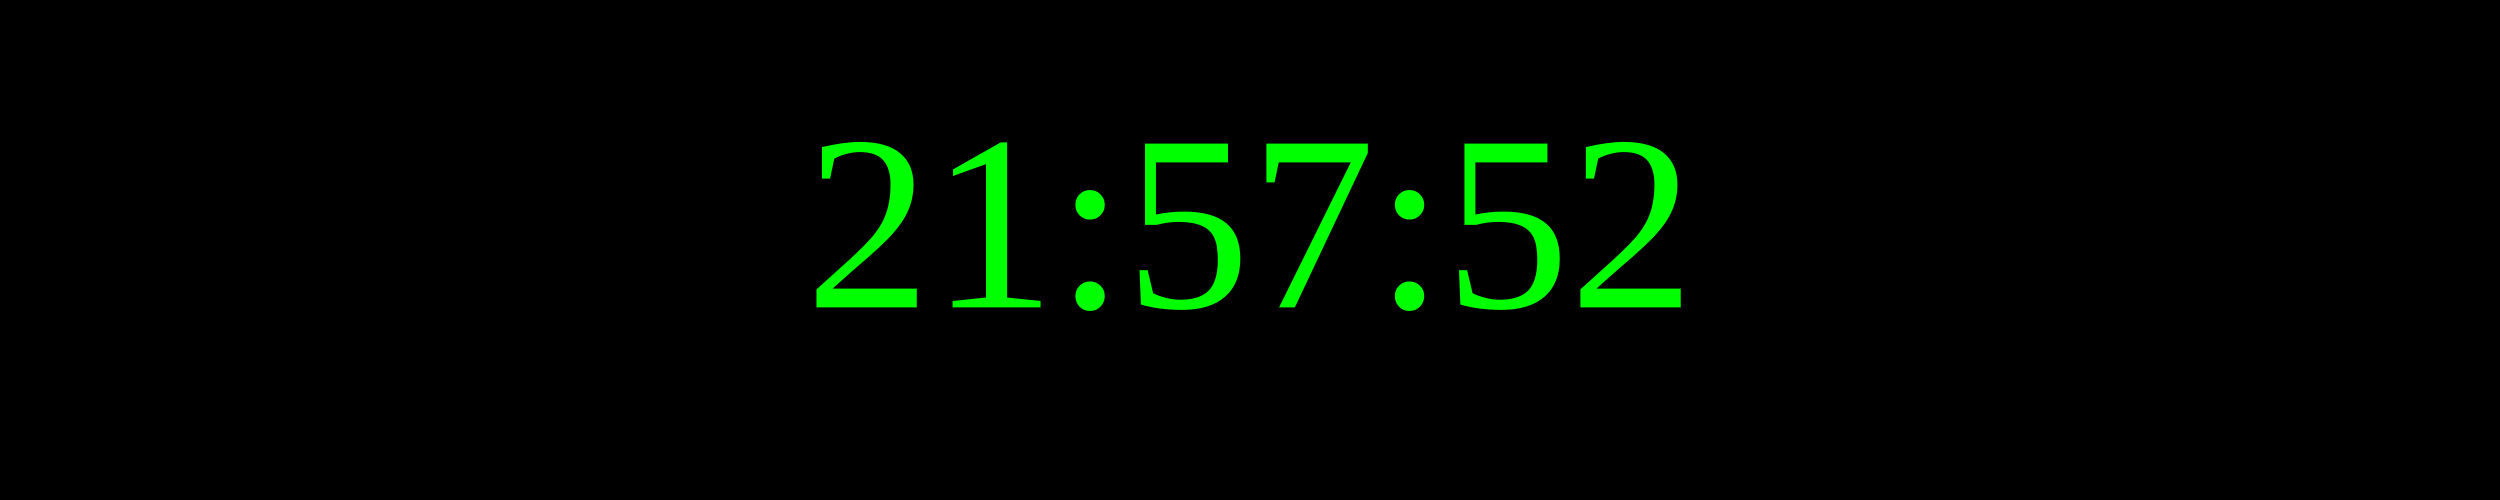
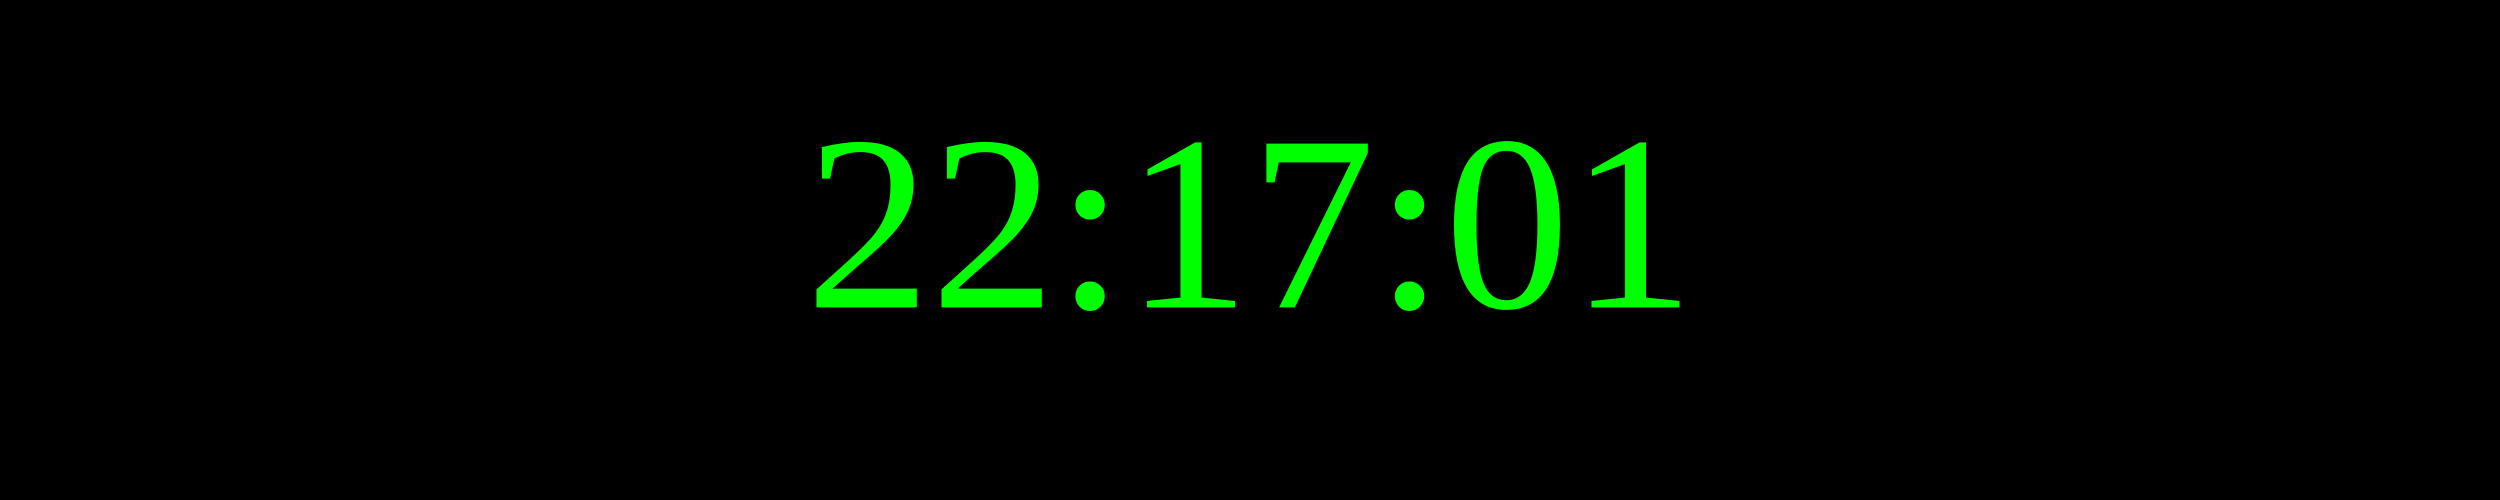
<svg xmlns="http://www.w3.org/2000/svg" width="250" height="50">
  <rect width="100%" height="100%" fill="black" />
  <text x="50%" y="50%" font-size="25" fill="lime" text-anchor="middle" dominant-baseline="middle">
- 21:57:52
+ 22:17:01
</text>
</svg>
